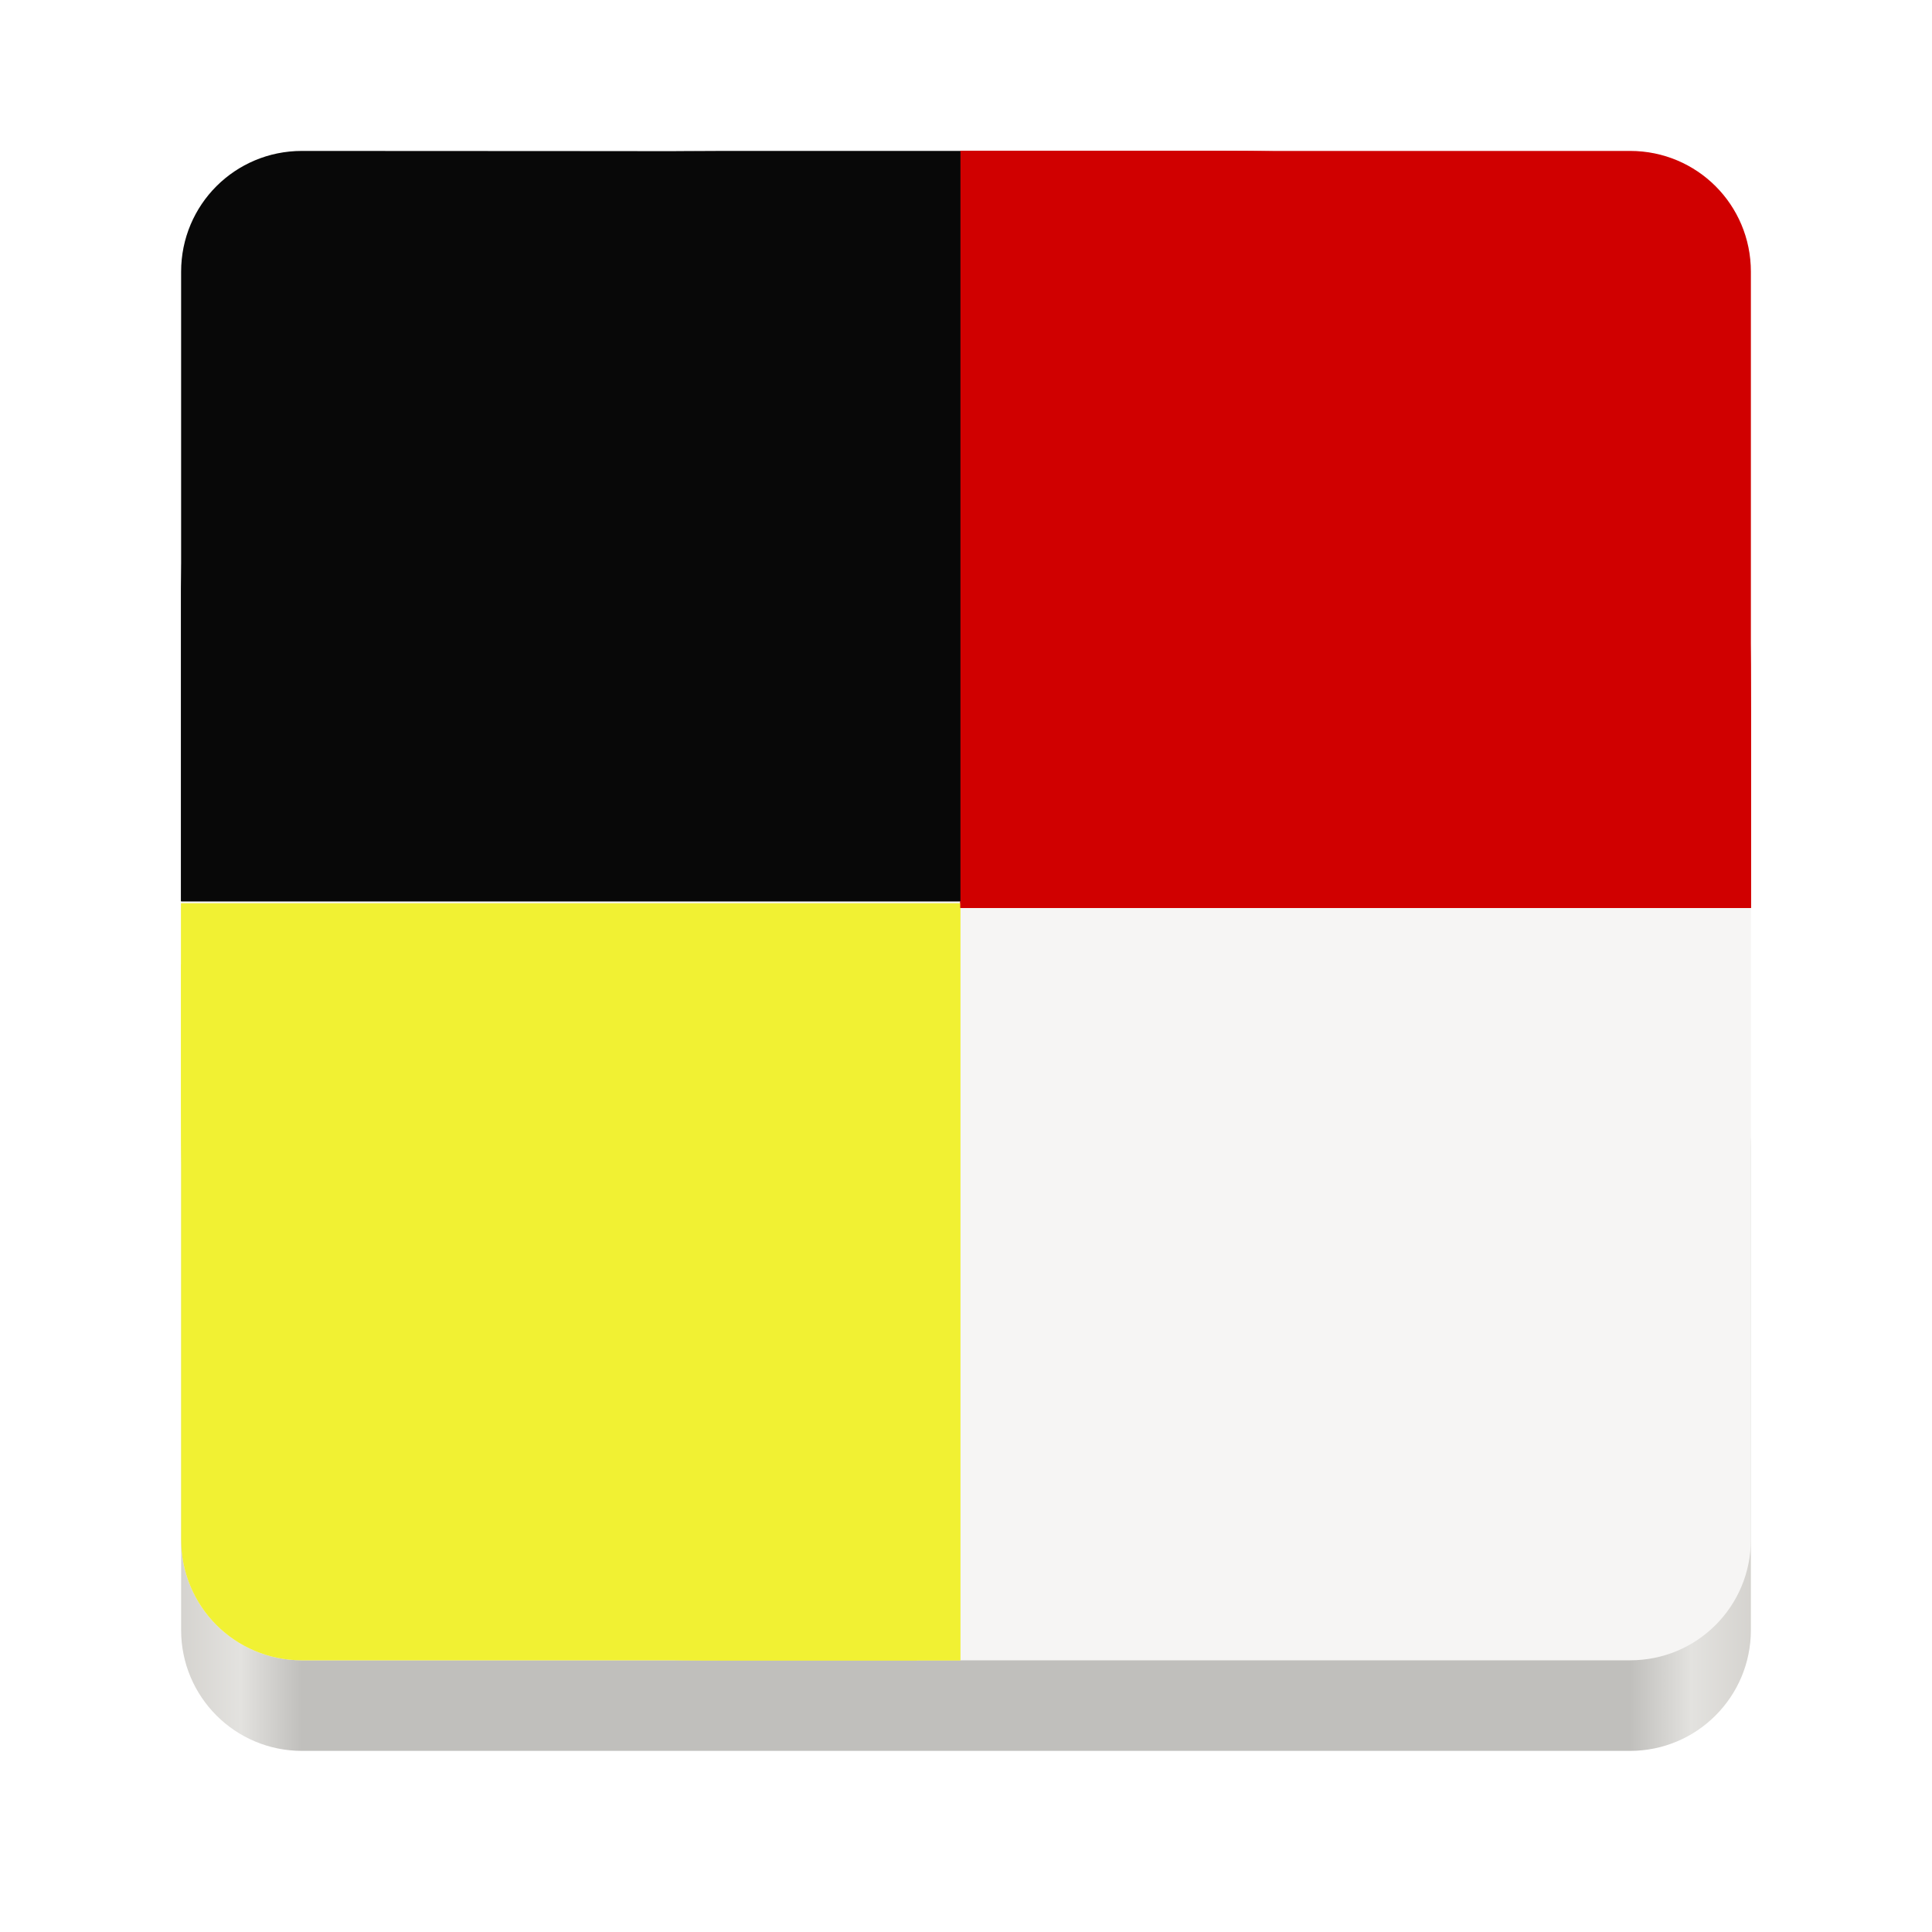
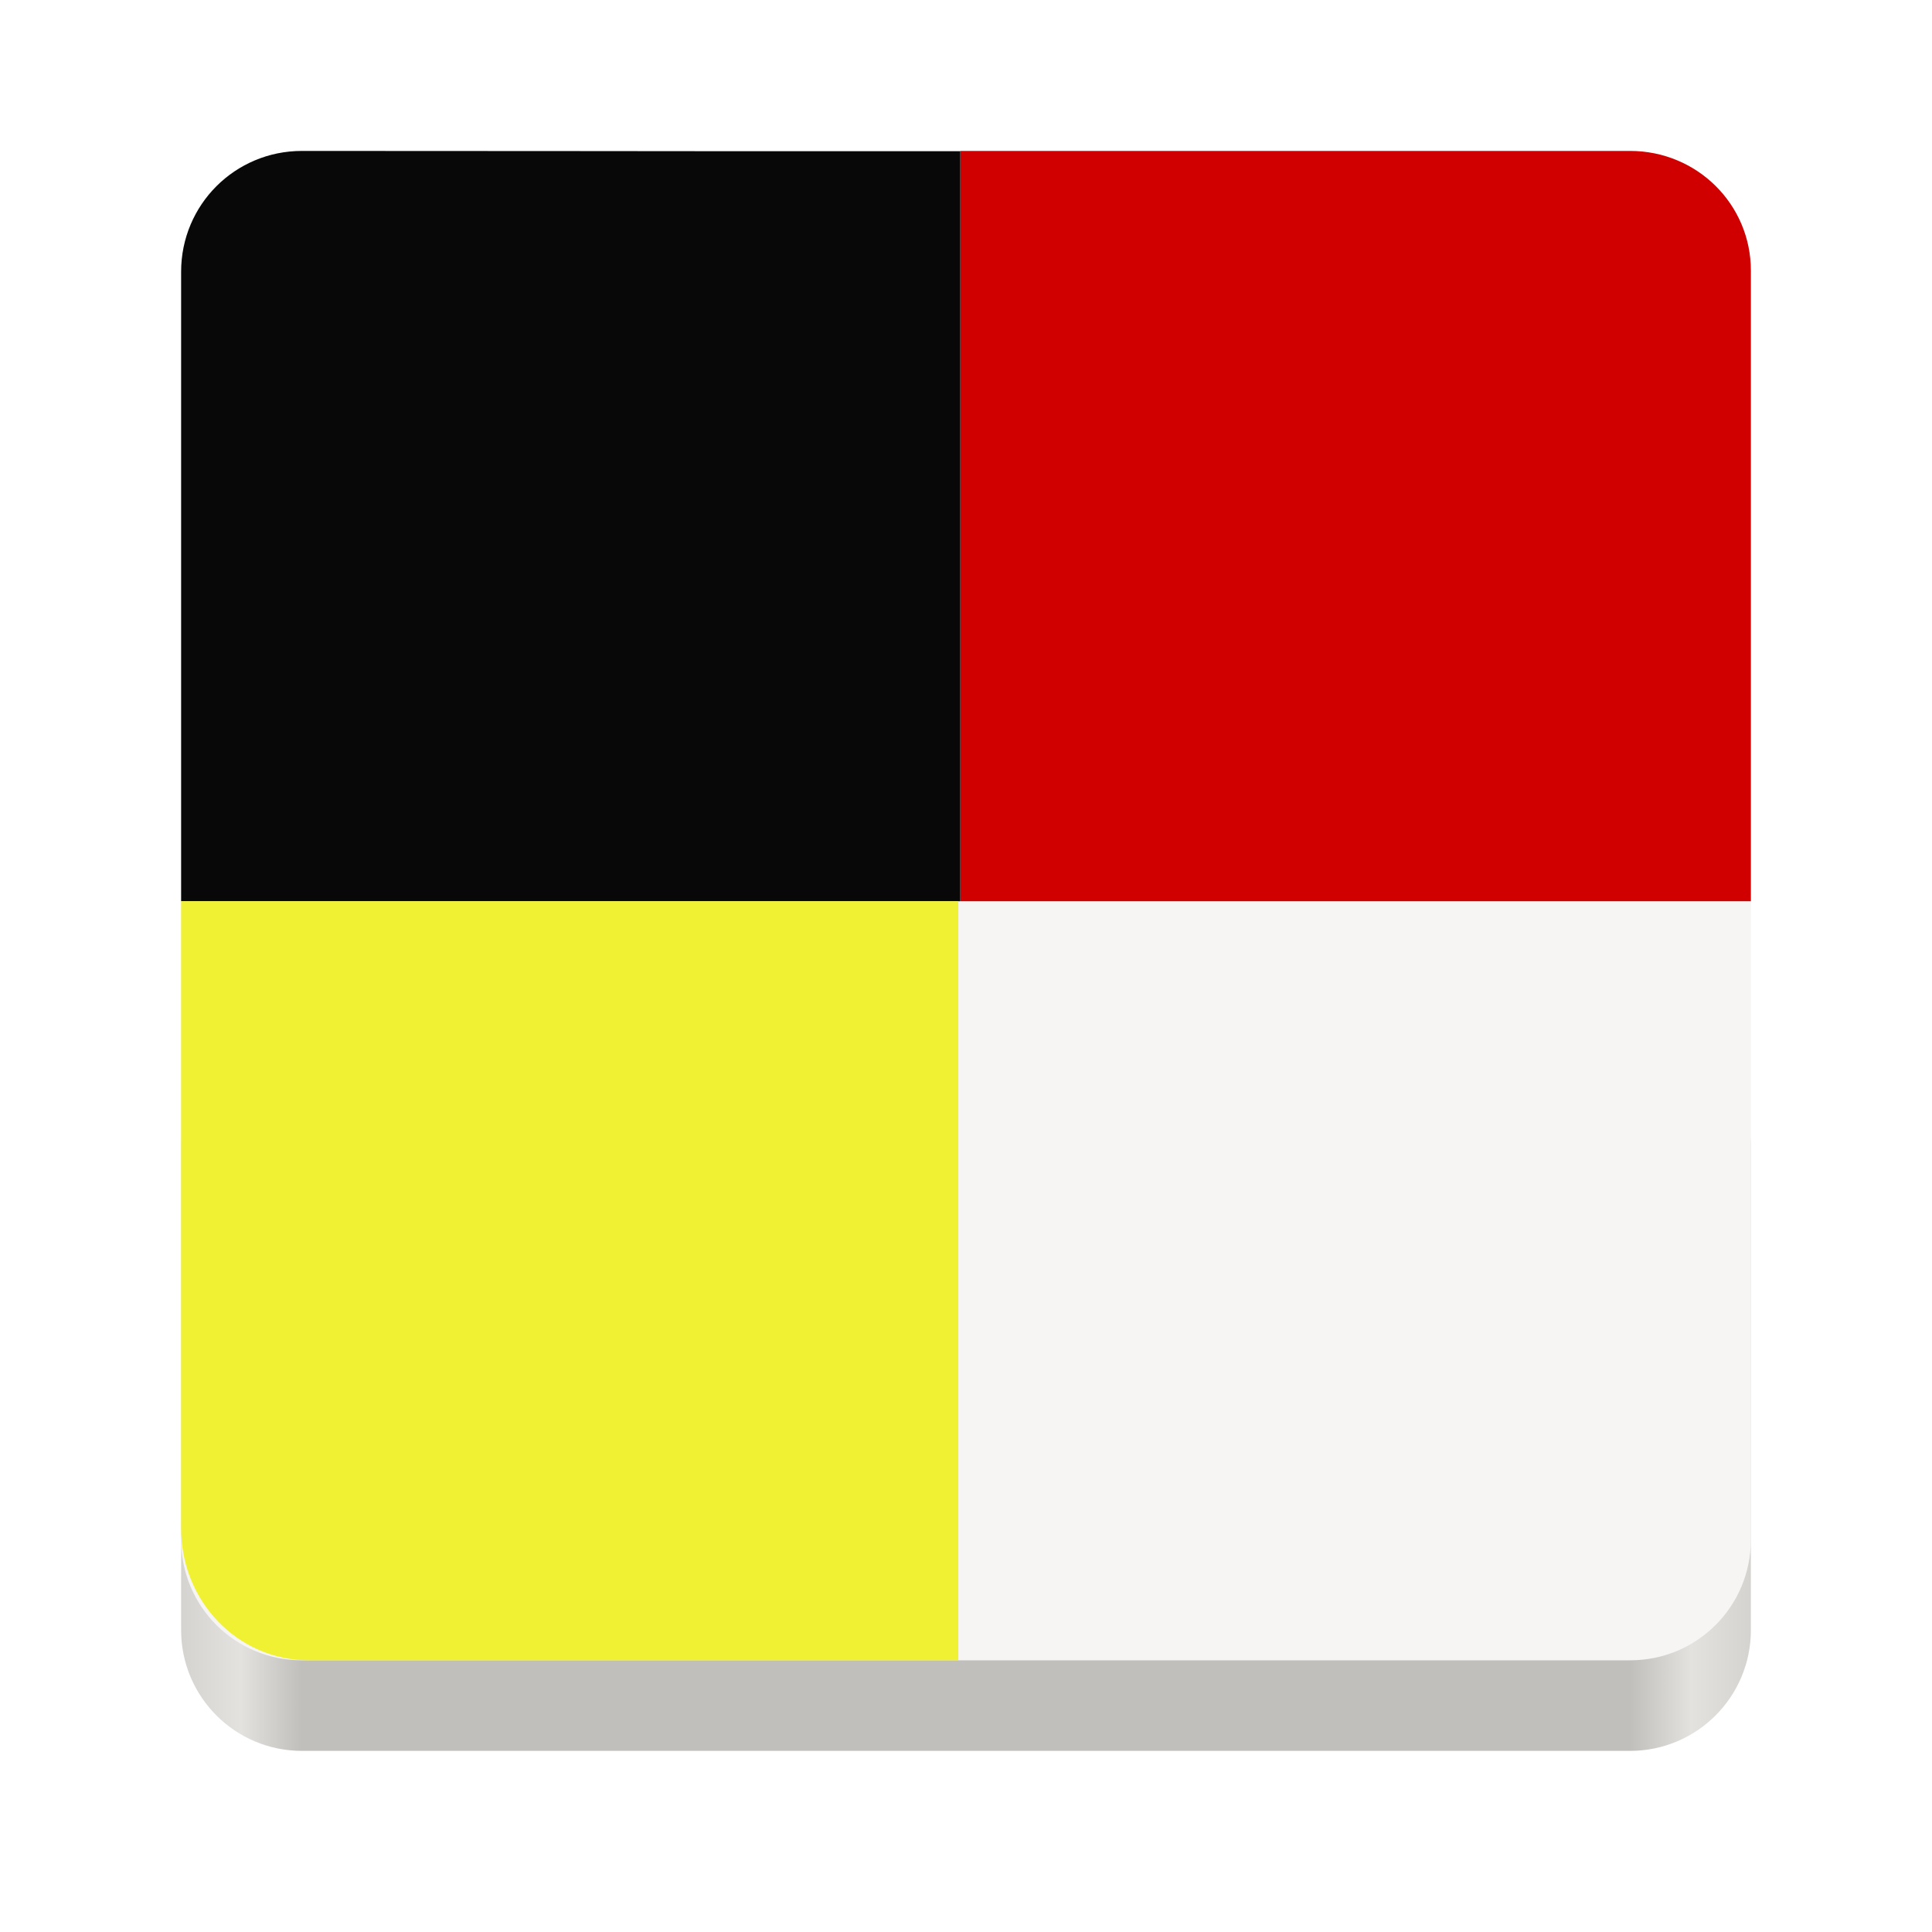
<svg xmlns="http://www.w3.org/2000/svg" xmlns:xlink="http://www.w3.org/1999/xlink" width="128" height="128" version="1.0" id="svg75">
  <defs id="defs24">
    <linearGradient id="a">
      <stop offset="0" stop-color="#68676b" id="stop2" />
      <stop offset=".8" stop-color="#424048" id="stop4" />
      <stop offset="1" stop-color="#241f31" id="stop6" />
    </linearGradient>
    <radialGradient xlink:href="#a" id="d" gradientUnits="userSpaceOnUse" gradientTransform="matrix(1.34416 .0006 -.00062 1.38763 -121.22 -718.103)" cx="279.422" cy="446.483" fx="279.422" fy="446.483" r="224" />
    <linearGradient xlink:href="#b" id="e" gradientUnits="userSpaceOnUse" gradientTransform="matrix(1.0015 0 0 .99993 72.09 56.015)" x1="43.844" y1="234" x2="-60" y2="234" />
    <linearGradient id="b">
      <stop offset="0" stop-color="#d5d3cf" id="stop11" />
      <stop offset=".038" stop-color="#e3e2df" id="stop13" />
      <stop offset=".077" stop-color="#c0bfbc" id="stop15" />
      <stop offset=".923" stop-color="#c0bfbc" id="stop17" />
      <stop offset=".962" stop-color="#e3e2df" id="stop19" />
      <stop offset="1" stop-color="#d5d3cf" id="stop21" />
    </linearGradient>
  </defs>
  <g transform="translate(0 -172)" id="g73">
    <rect ry="8" rx="8" height="48" width="104" x="12" y="240" fill="url(#e)" id="rect33" />
    <path style="fill:#f6f5f4" d="M 20 10 C 15.568 10 12 13.568 12 18 L 12 60 L 12 102 C 12 106.432 15.568 110 20 110 L 64 110 L 108 110 C 112.432 110 116 106.432 116 102 L 116 60 L 116 18 C 116 13.568 112.432 10 108 10 L 20 10 z " id="path37" transform="translate(0,172)" />
-     <path d="M 63.623,232.154 V 182 H 80.02 C 111.501,182 116,186.623 116,219.026 v 13.129 z" style="fill:#d00000;stroke-width:0.44;enable-background:new" id="path26" />
-     <path d="m 47.791,182.018 c -3.935,0 -7.449,0.072 -10.585,0.262 -1.568,0.095 -3.042,0.219 -4.426,0.378 -1.385,0.159 -2.68,0.354 -3.892,0.589 -1.212,0.235 -2.341,0.511 -3.391,0.833 -1.051,0.322 -2.024,0.69 -2.924,1.11 -0.9,0.42 -1.728,0.893 -2.489,1.423 -0.761,0.53 -1.455,1.117 -2.088,1.767 -0.632,0.651 -1.203,1.365 -1.718,2.148 -0.515,0.783 -0.974,1.634 -1.383,2.561 -0.408,0.927 -0.766,1.928 -1.079,3.009 -0.313,1.081 -0.581,2.244 -0.809,3.491 -0.228,1.247 -0.417,2.581 -0.572,4.006 -0.155,1.425 -0.276,2.941 -0.368,4.555 -0.048,0.836 -0.033,1.934 -0.066,2.823 v 20.736 h 51.623 v -49.691 z" style="fill:#080808;stroke-width:0.44;enable-background:new" id="path40" />
-     <path d="m 12,231.846 v 13.129 c 0,28.07 3.41,35.282 24.78,36.712 0.299,0.021 0.602,0.041 0.907,0.059 3.07,0.178 6.466,0.255 10.293,0.255 h 15.642 v -50.154 z" style="fill:#f1f133;stroke-width:0.44;enable-background:new" id="path42" />
-     <path id="path839" style="fill:#d00000;stroke-width:0.44;enable-background:new" d="M 63.623,232.154 V 182 H 80.02 C 111.501,182 116,186.623 116,219.026 v 13.129 z" />
-     <path id="path843" style="fill:#080808;stroke-width:0.44;enable-background:new" d="m 47.791,182.018 c -3.935,0 -7.449,0.072 -10.585,0.262 -1.568,0.095 -3.042,0.219 -4.426,0.378 -1.385,0.159 -2.68,0.354 -3.892,0.589 -1.212,0.235 -2.341,0.511 -3.391,0.833 -1.051,0.322 -2.024,0.69 -2.924,1.11 -0.9,0.42 -1.728,0.893 -2.489,1.423 -0.761,0.53 -1.455,1.117 -2.088,1.767 -0.632,0.651 -1.203,1.365 -1.718,2.148 -0.515,0.783 -0.974,1.634 -1.383,2.561 -0.408,0.927 -0.766,1.928 -1.079,3.009 -0.313,1.081 -0.581,2.244 -0.809,3.491 -0.228,1.247 -0.417,2.581 -0.572,4.006 -0.155,1.425 -0.276,2.941 -0.368,4.555 -0.048,0.836 -0.033,1.934 -0.066,2.823 v 20.736 h 51.623 v -49.691 z" />
-     <path id="path845" style="fill:#f1f133;stroke-width:0.44;enable-background:new" d="m 12,231.846 v 13.129 c 0,28.07 3.41,35.282 24.78,36.712 0.299,0.021 0.602,0.041 0.907,0.059 3.07,0.178 6.466,0.255 10.293,0.255 h 15.642 v -50.154 z" />
-     <path style="fill:#d00000;stroke-width:0.44;enable-background:new" d="M 116 47.025 L 116 18 C 116 16.892 115.777 15.839 115.373 14.881 C 114.969 13.923 114.385 13.061 113.662 12.338 C 112.939 11.615 112.077 11.031 111.119 10.627 C 110.161 10.223 109.108 10 108 10 L 80.02 10 L 63.623 10 L 63.623 60.154 L 116 60.154 L 116 47.025 z " id="path867" transform="translate(0,172)" />
+     <path style="fill:#d00000;stroke-width:0.438;enable-background:new" d="m 116,218.697 v -28.768 c 0,-1.098 -0.223,-2.142 -0.627,-3.091 -0.404,-0.949 -0.988,-1.804 -1.711,-2.52 -0.723,-0.717 -1.585,-1.296 -2.543,-1.696 C 110.161,182.221 109.108,182 108,182 H 80.02 63.623 v 49.709 H 116 Z" id="path867" />
    <path style="fill:#080808;stroke-width:0.44;enable-background:new" d="m 20,10 c -1.108,0 -2.161,0.223 -3.119,0.627 -0.958,0.404 -1.82,0.988 -2.543,1.711 -0.723,0.723 -1.307,1.585 -1.711,2.543 C 12.223,15.839 12,16.892 12,18 V 59.709 H 63.623 V 10.018 H 47.791 C 47.791,10.018 29.706,10 20,10 Z" id="path862" transform="translate(0,172)" />
-     <path style="fill:#f1f133;stroke-width:0.44;enable-background:new" d="M 12 63.893 L 12 102 C 12 103.108 12.223 104.161 12.627 105.119 C 13.031 106.077 13.615 106.939 14.338 107.662 C 15.061 108.385 15.923 108.969 16.881 109.373 C 17.839 109.777 18.892 110 20 110 L 60.75 110 L 60.75 63.893 L 12 63.893 z " id="path853" transform="translate(0,172)" />
+     <path style="fill:#f1f133;stroke-width:0.472;enable-background:new" d="m 12,231.709 v 41.565 c 0,1.209 0.236,2.358 0.662,3.402 0.426,1.045 1.043,1.985 1.807,2.774 0.764,0.789 1.674,1.426 2.686,1.866 C 18.167,281.757 19.28,282 20.45,282 h 43.042 v -50.291 z" id="path853" />
  </g>
</svg>
